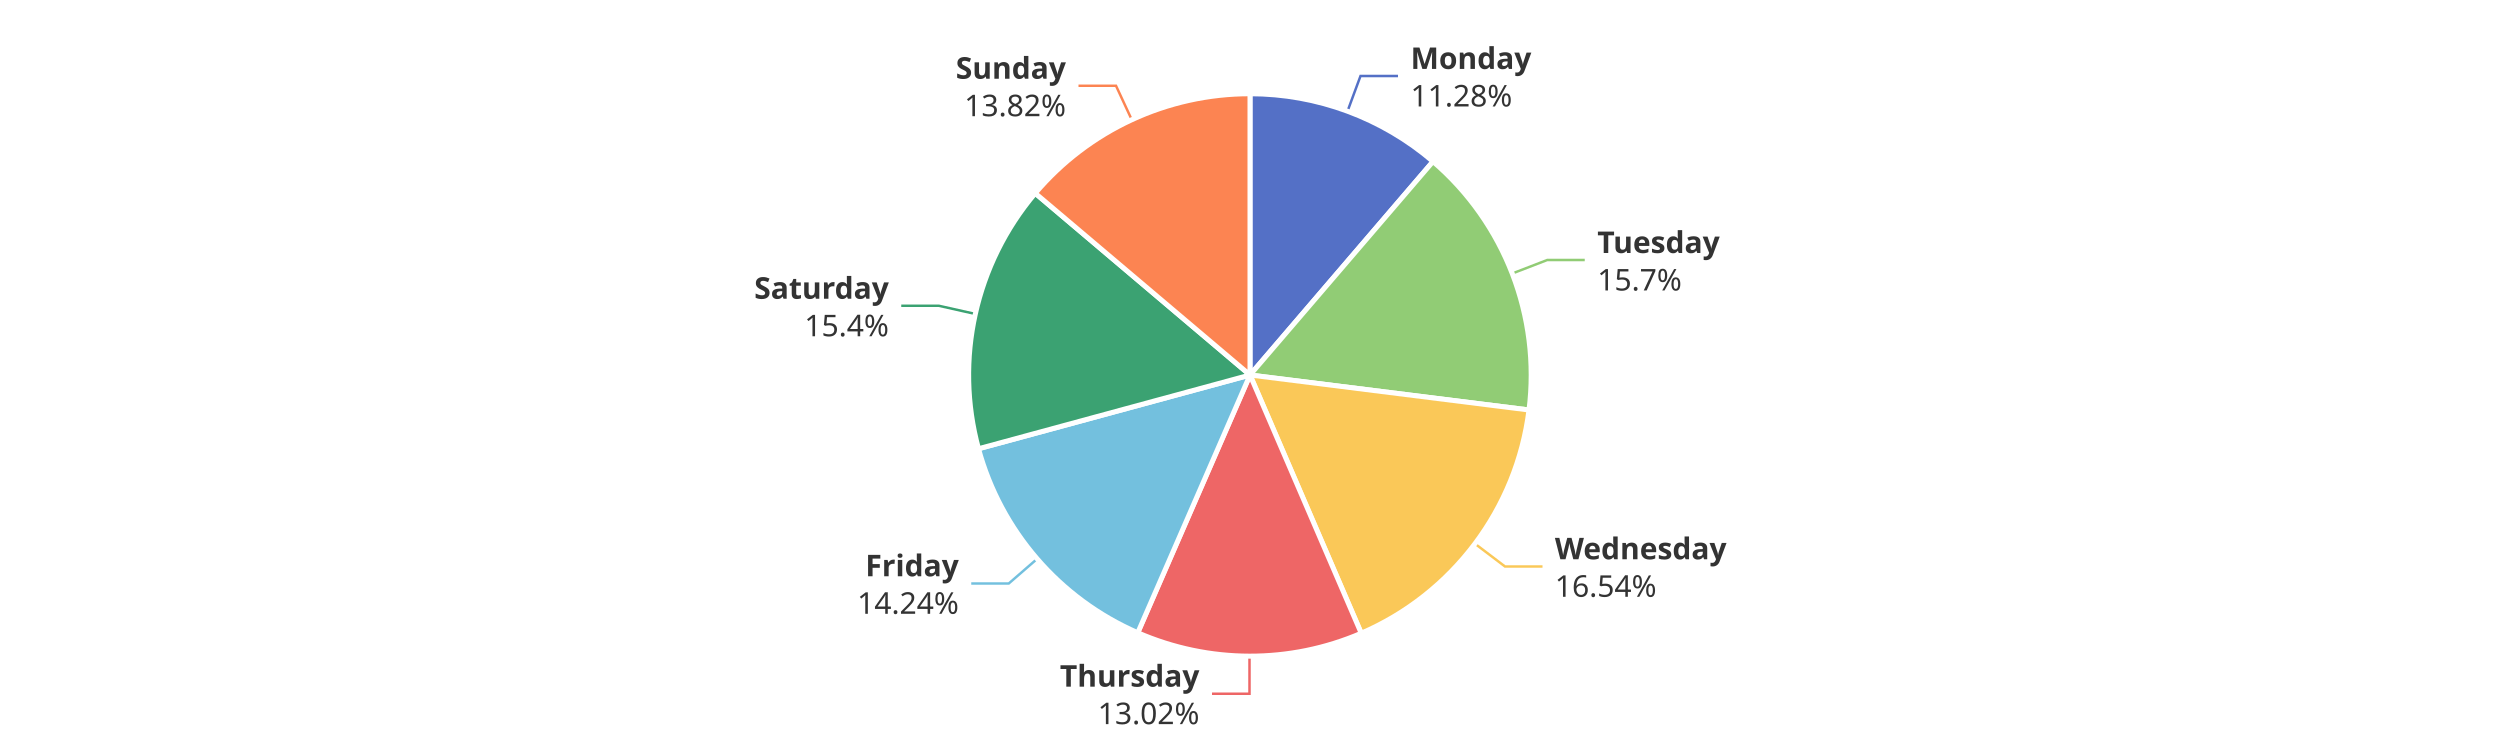
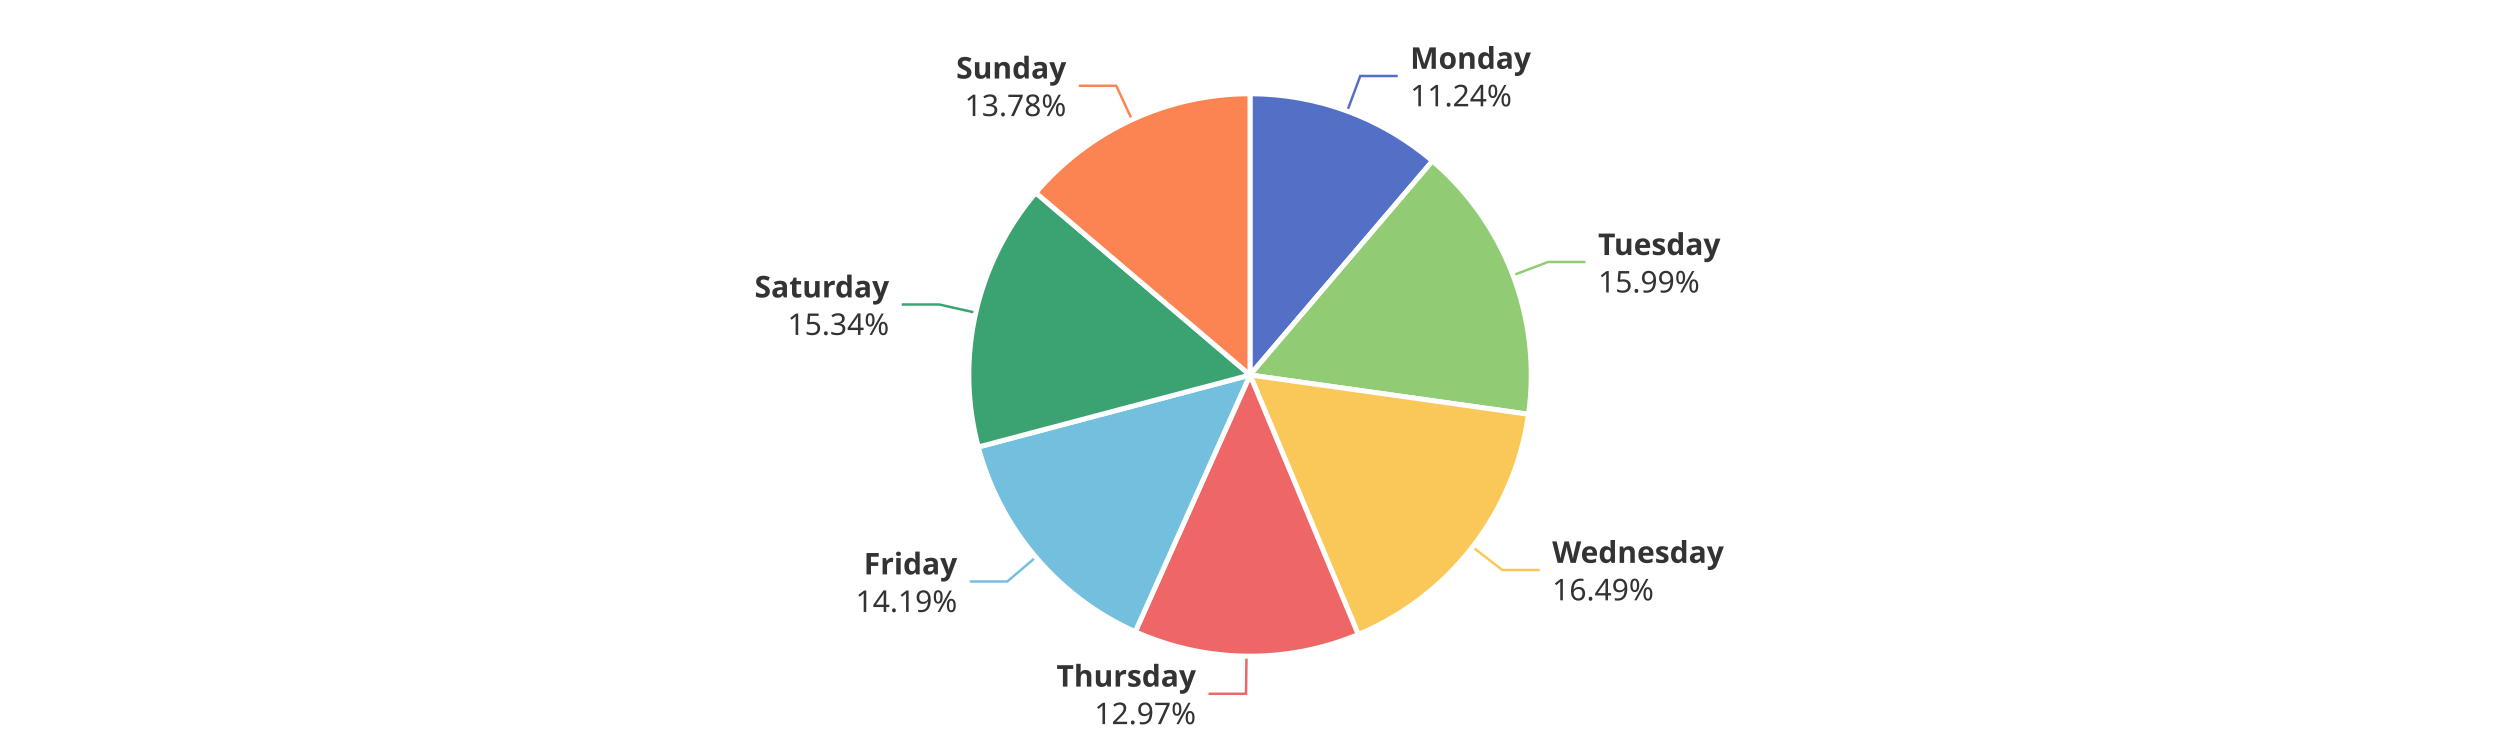
<svg xmlns="http://www.w3.org/2000/svg" width="1000" height="300" version="1.1" baseProfile="full" viewBox="0 0 1000 300">
  <rect width="1000" height="300" x="0" y="0" id="0" fill="#ffffff" />
-   <polyline points="539 44.5 544.2 30.4 559.2 30.4" fill="none" stroke="#5470c6" />
-   <polyline points="604.9 109.4 618.9 104 633.9 104" fill="none" stroke="#91cc75" />
-   <polyline points="590 217.5 602 226.6 617 226.6" fill="none" stroke="#fac858" />
-   <polyline points="499.8 262.5 499.8 277.5 484.8 277.5" fill="none" stroke="#ee6666" />
-   <polyline points="414.9 223.5 403.5 233.4 388.5 233.4" fill="none" stroke="#73c0de" />
-   <polyline points="390.2 125.6 375.5 122.3 360.5 122.3" fill="none" stroke="#3ba272" />
-   <polyline points="452.7 47.9 446.4 34.3 431.4 34.3" fill="none" stroke="#fc8452" />
-   <path d="M500 37.5A112.5 112.5 0 0 1 573.2 64.6L500 150Z" fill="#5470c6" stroke="#fff" stroke-width="2" stroke-linejoin="round" />
-   <path d="M573.2 64.6A112.5 112.5 0 0 1 611.6 164L500 150Z" fill="#91cc75" stroke="#fff" stroke-width="2" stroke-linejoin="round" />
-   <path d="M611.6 164A112.5 112.5 0 0 1 544.5 253.3L500 150Z" fill="#fac858" stroke="#fff" stroke-width="2" stroke-linejoin="round" />
-   <path d="M544.5 253.3A112.5 112.5 0 0 1 455.1 253.1L500 150Z" fill="#ee6666" stroke="#fff" stroke-width="2" stroke-linejoin="round" />
-   <path d="M455.1 253.1A112.5 112.5 0 0 1 391.4 179.5L500 150Z" fill="#73c0de" stroke="#fff" stroke-width="2" stroke-linejoin="round" />
-   <path d="M391.4 179.5A112.5 112.5 0 0 1 414.1 77.3L500 150Z" fill="#3ba272" stroke="#fff" stroke-width="2" stroke-linejoin="round" />
-   <path d="M414.1 77.3A112.5 112.5 0 0 1 500 37.5L500 150Z" fill="#fc8452" stroke="#fff" stroke-width="2" stroke-linejoin="round" />
-   <path d="M0 -15l42.8 0l0 30l-42.8 0Z" transform="translate(564.2426 30.4222)" fill="none" />
-   <text dominant-baseline="central" text-anchor="start" style="font-size:12px;font-family:sans-serif;font-weight:bold;" y="-7.5" transform="translate(564.2426 30.4222)" fill="#333" stroke="rgb(255,255,255)" stroke-width="2" paint-order="stroke" stroke-miterlimit="2">Monday</text>
-   <text dominant-baseline="central" text-anchor="start" style="font-size:12px;font-family:sans-serif;" y="7.5" transform="translate(564.2426 30.4222)" fill="#333" stroke="rgb(255,255,255)" stroke-width="2" paint-order="stroke" stroke-miterlimit="2">11.28%</text>
-   <path d="M0 -15l46.2 0l0 30l-46.2 0Z" transform="translate(638.9259 104.034)" fill="none" />
-   <text dominant-baseline="central" text-anchor="start" style="font-size:12px;font-family:sans-serif;font-weight:bold;" y="-7.5" transform="translate(638.9259 104.034)" fill="#333" stroke="rgb(255,255,255)" stroke-width="2" paint-order="stroke" stroke-miterlimit="2">Tuesday</text>
-   <text dominant-baseline="central" text-anchor="start" style="font-size:12px;font-family:sans-serif;" y="7.5" transform="translate(638.9259 104.034)" fill="#333" stroke="rgb(255,255,255)" stroke-width="2" paint-order="stroke" stroke-miterlimit="2">15.7%</text>
-   <path d="M0 -15l63.6 0l0 30l-63.6 0Z" transform="translate(621.9598 226.5536)" fill="none" />
-   <text dominant-baseline="central" text-anchor="start" style="font-size:12px;font-family:sans-serif;font-weight:bold;" y="-7.5" transform="translate(621.9598 226.5536)" fill="#333" stroke="rgb(255,255,255)" stroke-width="2" paint-order="stroke" stroke-miterlimit="2">Wednesday</text>
-   <text dominant-baseline="central" text-anchor="start" style="font-size:12px;font-family:sans-serif;" y="7.5" transform="translate(621.9598 226.5536)" fill="#333" stroke="rgb(255,255,255)" stroke-width="2" paint-order="stroke" stroke-miterlimit="2">16.54%</text>
-   <path d="M-50.2 -15l50.2 0l0 30l-50.2 0Z" transform="translate(479.7597 277.4998)" fill="none" />
-   <text dominant-baseline="central" text-anchor="end" style="font-size:12px;font-family:sans-serif;font-weight:bold;" y="-7.5" transform="translate(479.7597 277.4998)" fill="#333" stroke="rgb(255,255,255)" stroke-width="2" paint-order="stroke" stroke-miterlimit="2">Thursday</text>
-   <text dominant-baseline="central" text-anchor="end" style="font-size:12px;font-family:sans-serif;" y="7.5" transform="translate(479.7597 277.4998)" fill="#333" stroke="rgb(255,255,255)" stroke-width="2" paint-order="stroke" stroke-miterlimit="2">13.02%</text>
-   <path d="M-40.9 -15l40.9 0l0 30l-40.9 0Z" transform="translate(383.518 233.3515)" fill="none" />
-   <text dominant-baseline="central" text-anchor="end" style="font-size:12px;font-family:sans-serif;font-weight:bold;" y="-7.5" transform="translate(383.518 233.3515)" fill="#333" stroke="rgb(255,255,255)" stroke-width="2" paint-order="stroke" stroke-miterlimit="2">Friday</text>
-   <text dominant-baseline="central" text-anchor="end" style="font-size:12px;font-family:sans-serif;" y="7.5" transform="translate(383.518 233.3515)" fill="#333" stroke="rgb(255,255,255)" stroke-width="2" paint-order="stroke" stroke-miterlimit="2">14.24%</text>
-   <path d="M-48.2 -15l48.2 0l0 30l-48.2 0Z" transform="translate(355.5358 122.3431)" fill="none" />
-   <text dominant-baseline="central" text-anchor="end" style="font-size:12px;font-family:sans-serif;font-weight:bold;" y="-7.5" transform="translate(355.5358 122.3431)" fill="#333" stroke="rgb(255,255,255)" stroke-width="2" paint-order="stroke" stroke-miterlimit="2">Saturday</text>
-   <text dominant-baseline="central" text-anchor="end" style="font-size:12px;font-family:sans-serif;" y="7.5" transform="translate(355.5358 122.3431)" fill="#333" stroke="rgb(255,255,255)" stroke-width="2" paint-order="stroke" stroke-miterlimit="2">15.4%</text>
-   <path d="M-40.9 -15l40.9 0l0 30l-40.9 0Z" transform="translate(426.3664 34.3294)" fill="none" />
-   <text dominant-baseline="central" text-anchor="end" style="font-size:12px;font-family:sans-serif;font-weight:bold;" y="-7.5" transform="translate(426.3664 34.3294)" fill="#333" stroke="rgb(255,255,255)" stroke-width="2" paint-order="stroke" stroke-miterlimit="2">Sunday</text>
-   <text dominant-baseline="central" text-anchor="end" style="font-size:12px;font-family:sans-serif;" y="7.5" transform="translate(426.3664 34.3294)" fill="#333" stroke="rgb(255,255,255)" stroke-width="2" paint-order="stroke" stroke-miterlimit="2">13.82%</text>
+   <polyline points="538.9 44.4 544.1 30.4 559.1 30.4" fill="none" stroke="#5470c6" />
+   <polyline points="605.2 110.1 619.2 104.8 634.2 104.8" fill="none" stroke="#91cc75" />
+   <polyline points="589 218.8 600.9 228 615.9 228" fill="none" stroke="#fac858" />
+   <polyline points="498.6 262.5 498.4 277.5 483.4 277.5" fill="none" stroke="#ee6666" />
+   <polyline points="414.3 222.9 402.9 232.6 387.9 232.6" fill="none" stroke="#73c0de" />
+   <polyline points="390.3 125.1 375.7 121.8 360.7 121.8" fill="none" stroke="#3ba272" />
+   <polyline points="452.8 47.9 446.5 34.3 431.5 34.3" fill="none" stroke="#fc8452" />
+   <path d="M500 37.5A112.5 112.5 0 0 1 573 64.4L500 150Z" fill="#5470c6" stroke="#fff" stroke-width="2" stroke-linejoin="round" />
+   <path d="M573 64.4A112.5 112.5 0 0 1 611.4 165.7L500 150Z" fill="#91cc75" stroke="#fff" stroke-width="2" stroke-linejoin="round" />
+   <path d="M611.4 165.7A112.5 112.5 0 0 1 543.3 253.8L500 150Z" fill="#fac858" stroke="#fff" stroke-width="2" stroke-linejoin="round" />
+   <path d="M543.3 253.8A112.5 112.5 0 0 1 454.1 252.7L500 150Z" fill="#ee6666" stroke="#fff" stroke-width="2" stroke-linejoin="round" />
+   <path d="M454.1 252.7A112.5 112.5 0 0 1 391.3 178.8L500 150Z" fill="#73c0de" stroke="#fff" stroke-width="2" stroke-linejoin="round" />
+   <path d="M391.3 178.8A112.5 112.5 0 0 1 414.3 77.1L500 150Z" fill="#3ba272" stroke="#fff" stroke-width="2" stroke-linejoin="round" />
+   <path d="M414.3 77.1A112.5 112.5 0 0 1 500 37.5L500 150Z" fill="#fc8452" stroke="#fff" stroke-width="2" stroke-linejoin="round" />
+   <path d="M0 -15l42.8 0l0 30l-42.8 0Z" transform="translate(564.0966 30.3683)" fill="none" />
+   <text dominant-baseline="central" text-anchor="start" style="font-size:12px;font-family:sans-serif;font-weight:bold;" y="-7.5" transform="translate(564.0966 30.3683)" fill="#333" stroke="rgb(255,255,255)" stroke-width="2" paint-order="stroke" stroke-miterlimit="2">Monday</text>
+   <text dominant-baseline="central" text-anchor="start" style="font-size:12px;font-family:sans-serif;" y="7.5" transform="translate(564.0966 30.3683)" fill="#333" stroke="rgb(255,255,255)" stroke-width="2" paint-order="stroke" stroke-miterlimit="2">11.24%</text>
+   <path d="M0 -15l46.2 0l0 30l-46.2 0Z" transform="translate(639.232 104.834)" fill="none" />
+   <text dominant-baseline="central" text-anchor="start" style="font-size:12px;font-family:sans-serif;font-weight:bold;" y="-7.5" transform="translate(639.232 104.834)" fill="#333" stroke="rgb(255,255,255)" stroke-width="2" paint-order="stroke" stroke-miterlimit="2">Tuesday</text>
+   <text dominant-baseline="central" text-anchor="start" style="font-size:12px;font-family:sans-serif;" y="7.5" transform="translate(639.232 104.834)" fill="#333" stroke="rgb(255,255,255)" stroke-width="2" paint-order="stroke" stroke-miterlimit="2">15.99%</text>
+   <path d="M0 -15l63.6 0l0 30l-63.6 0Z" transform="translate(620.8745 227.9781)" fill="none" />
+   <text dominant-baseline="central" text-anchor="start" style="font-size:12px;font-family:sans-serif;font-weight:bold;" y="-7.5" transform="translate(620.8745 227.9781)" fill="#333" stroke="rgb(255,255,255)" stroke-width="2" paint-order="stroke" stroke-miterlimit="2">Wednesday</text>
+   <text dominant-baseline="central" text-anchor="start" style="font-size:12px;font-family:sans-serif;" y="7.5" transform="translate(620.8745 227.9781)" fill="#333" stroke="rgb(255,255,255)" stroke-width="2" paint-order="stroke" stroke-miterlimit="2">16.49%</text>
+   <path d="M-50.2 -15l50.2 0l0 30l-50.2 0Z" transform="translate(478.3977 277.4899)" fill="none" />
+   <text dominant-baseline="central" text-anchor="end" style="font-size:12px;font-family:sans-serif;font-weight:bold;" y="-7.5" transform="translate(478.3977 277.4899)" fill="#333" stroke="rgb(255,255,255)" stroke-width="2" paint-order="stroke" stroke-miterlimit="2">Thursday</text>
+   <text dominant-baseline="central" text-anchor="end" style="font-size:12px;font-family:sans-serif;" y="7.5" transform="translate(478.3977 277.4899)" fill="#333" stroke="rgb(255,255,255)" stroke-width="2" paint-order="stroke" stroke-miterlimit="2">12.97%</text>
+   <path d="M-40.9 -15l40.9 0l0 30l-40.9 0Z" transform="translate(382.8852 232.6133)" fill="none" />
+   <text dominant-baseline="central" text-anchor="end" style="font-size:12px;font-family:sans-serif;font-weight:bold;" y="-7.5" transform="translate(382.8852 232.6133)" fill="#333" stroke="rgb(255,255,255)" stroke-width="2" paint-order="stroke" stroke-miterlimit="2">Friday</text>
+   <text dominant-baseline="central" text-anchor="end" style="font-size:12px;font-family:sans-serif;" y="7.5" transform="translate(382.8852 232.6133)" fill="#333" stroke="rgb(255,255,255)" stroke-width="2" paint-order="stroke" stroke-miterlimit="2">14.19%</text>
+   <path d="M-48.2 -15l48.2 0l0 30l-48.2 0Z" transform="translate(355.6548 121.8127)" fill="none" />
+   <text dominant-baseline="central" text-anchor="end" style="font-size:12px;font-family:sans-serif;font-weight:bold;" y="-7.5" transform="translate(355.6548 121.8127)" fill="#333" stroke="rgb(255,255,255)" stroke-width="2" paint-order="stroke" stroke-miterlimit="2">Saturday</text>
+   <text dominant-baseline="central" text-anchor="end" style="font-size:12px;font-family:sans-serif;" y="7.5" transform="translate(355.6548 121.8127)" fill="#333" stroke="rgb(255,255,255)" stroke-width="2" paint-order="stroke" stroke-miterlimit="2">15.34%</text>
+   <path d="M-40.9 -15l40.9 0l0 30l-40.9 0Z" transform="translate(426.5068 34.2644)" fill="none" />
+   <text dominant-baseline="central" text-anchor="end" style="font-size:12px;font-family:sans-serif;font-weight:bold;" y="-7.5" transform="translate(426.5068 34.2644)" fill="#333" stroke="rgb(255,255,255)" stroke-width="2" paint-order="stroke" stroke-miterlimit="2">Sunday</text>
+   <text dominant-baseline="central" text-anchor="end" style="font-size:12px;font-family:sans-serif;" y="7.5" transform="translate(426.5068 34.2644)" fill="#333" stroke="rgb(255,255,255)" stroke-width="2" paint-order="stroke" stroke-miterlimit="2">13.78%</text>
</svg>
